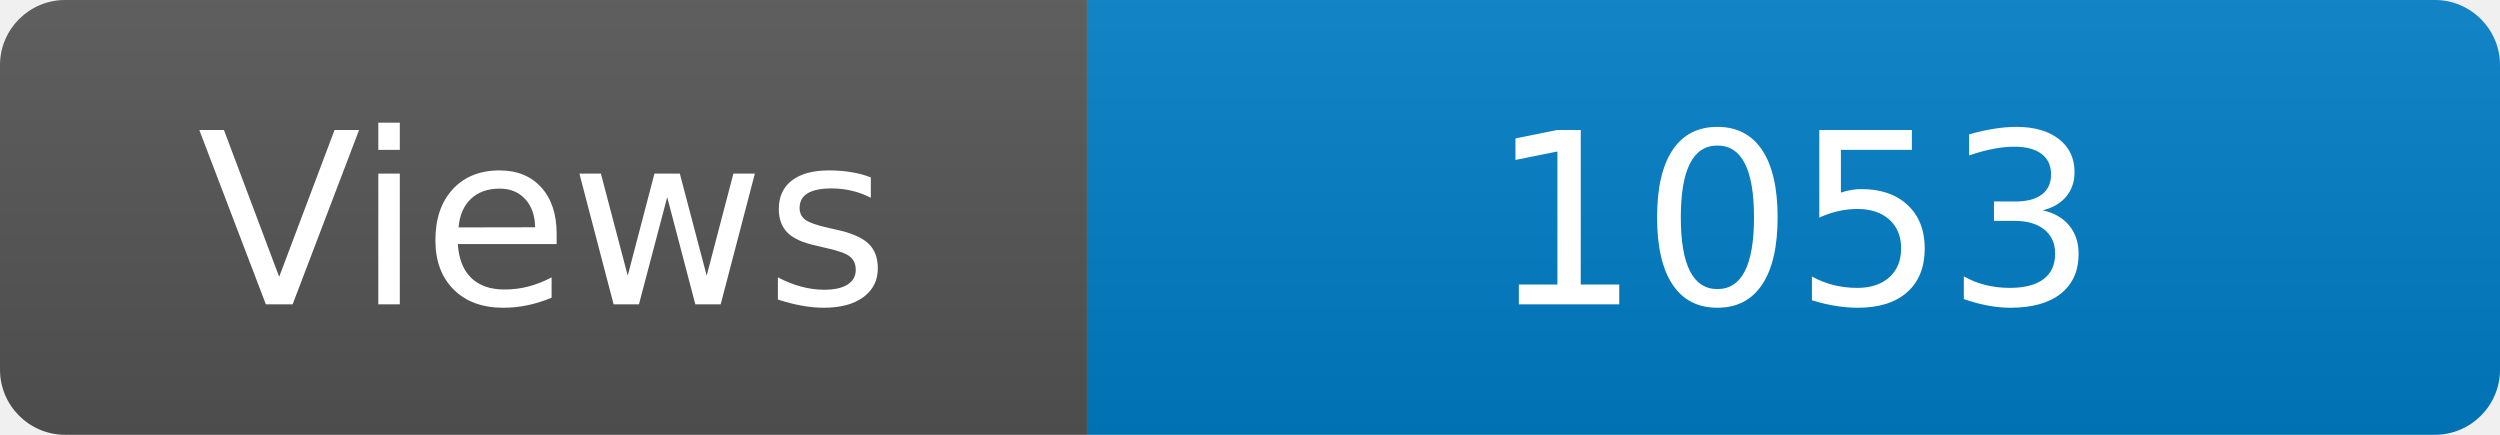
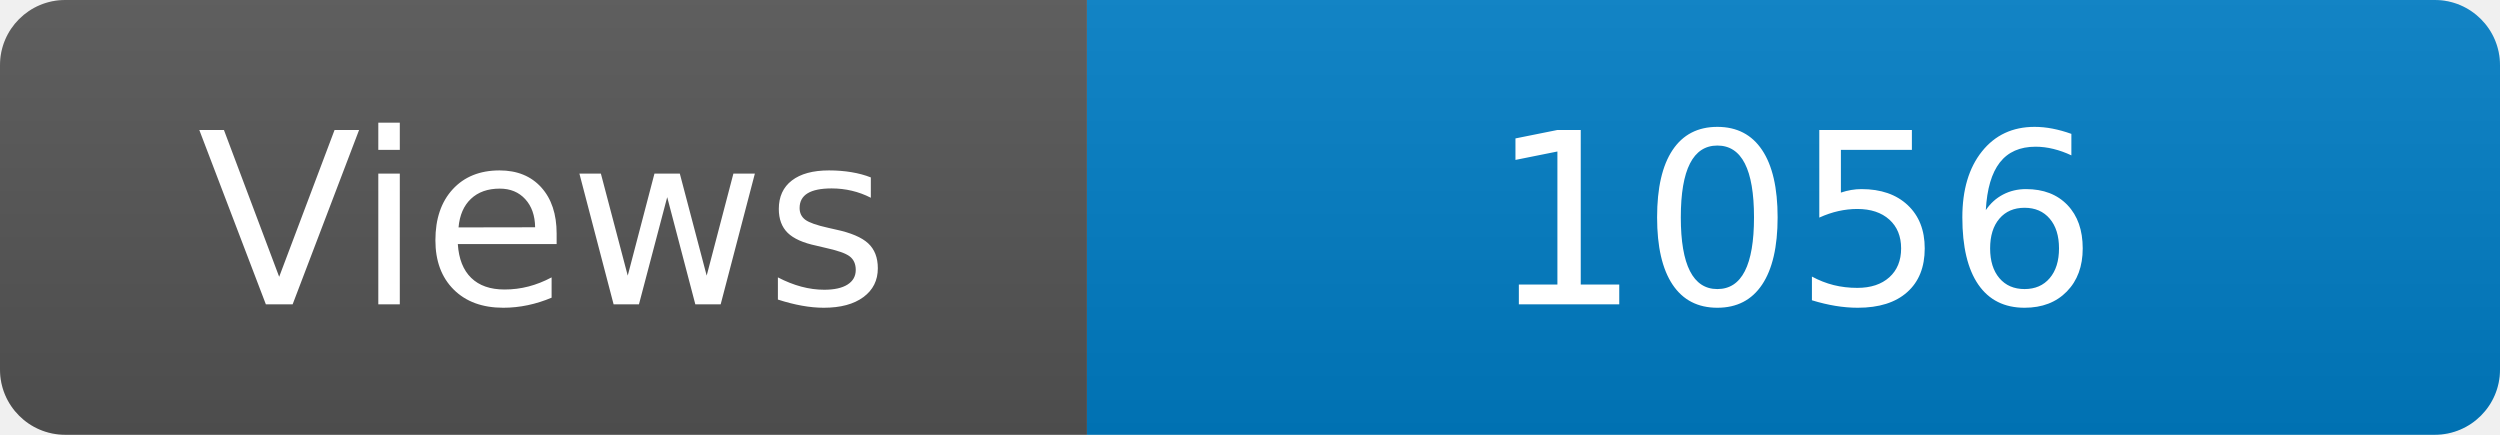
<svg xmlns="http://www.w3.org/2000/svg" width="115" height="20" role="img" aria-label="Maintained?: yes">
  <linearGradient id="s" x2="0" y2="100%">
    <stop offset="0" stop-color="#bbb" stop-opacity=".1" />
    <stop offset="1" stop-opacity=".1" />
  </linearGradient>
  <clipPath id="r">
    <rect width="115" height="20" rx="3" fill="#fff" />
  </clipPath>
  <g clip-path="url(#r)">
    <rect width="50" height="20" fill="#555" />
    <rect x="50" width="160" height="20" fill="#007ec6" />
    <rect width="115" height="20" fill="url(#s)" />
  </g>
  <g fill="#fff" text-anchor="middle" font-family="Verdana,Geneva,DejaVu Sans,sans-serif" font-size="110">
    <text x="250" y="140" transform="scale(.1)" fill="#fff">Views</text>
-     <text x="825" y="140" transform="scale(.1)" fill="#fff">1053</text>
+     <text x="825" y="140" transform="scale(.1)" fill="#fff">1056</text>
  </g>
</svg>
